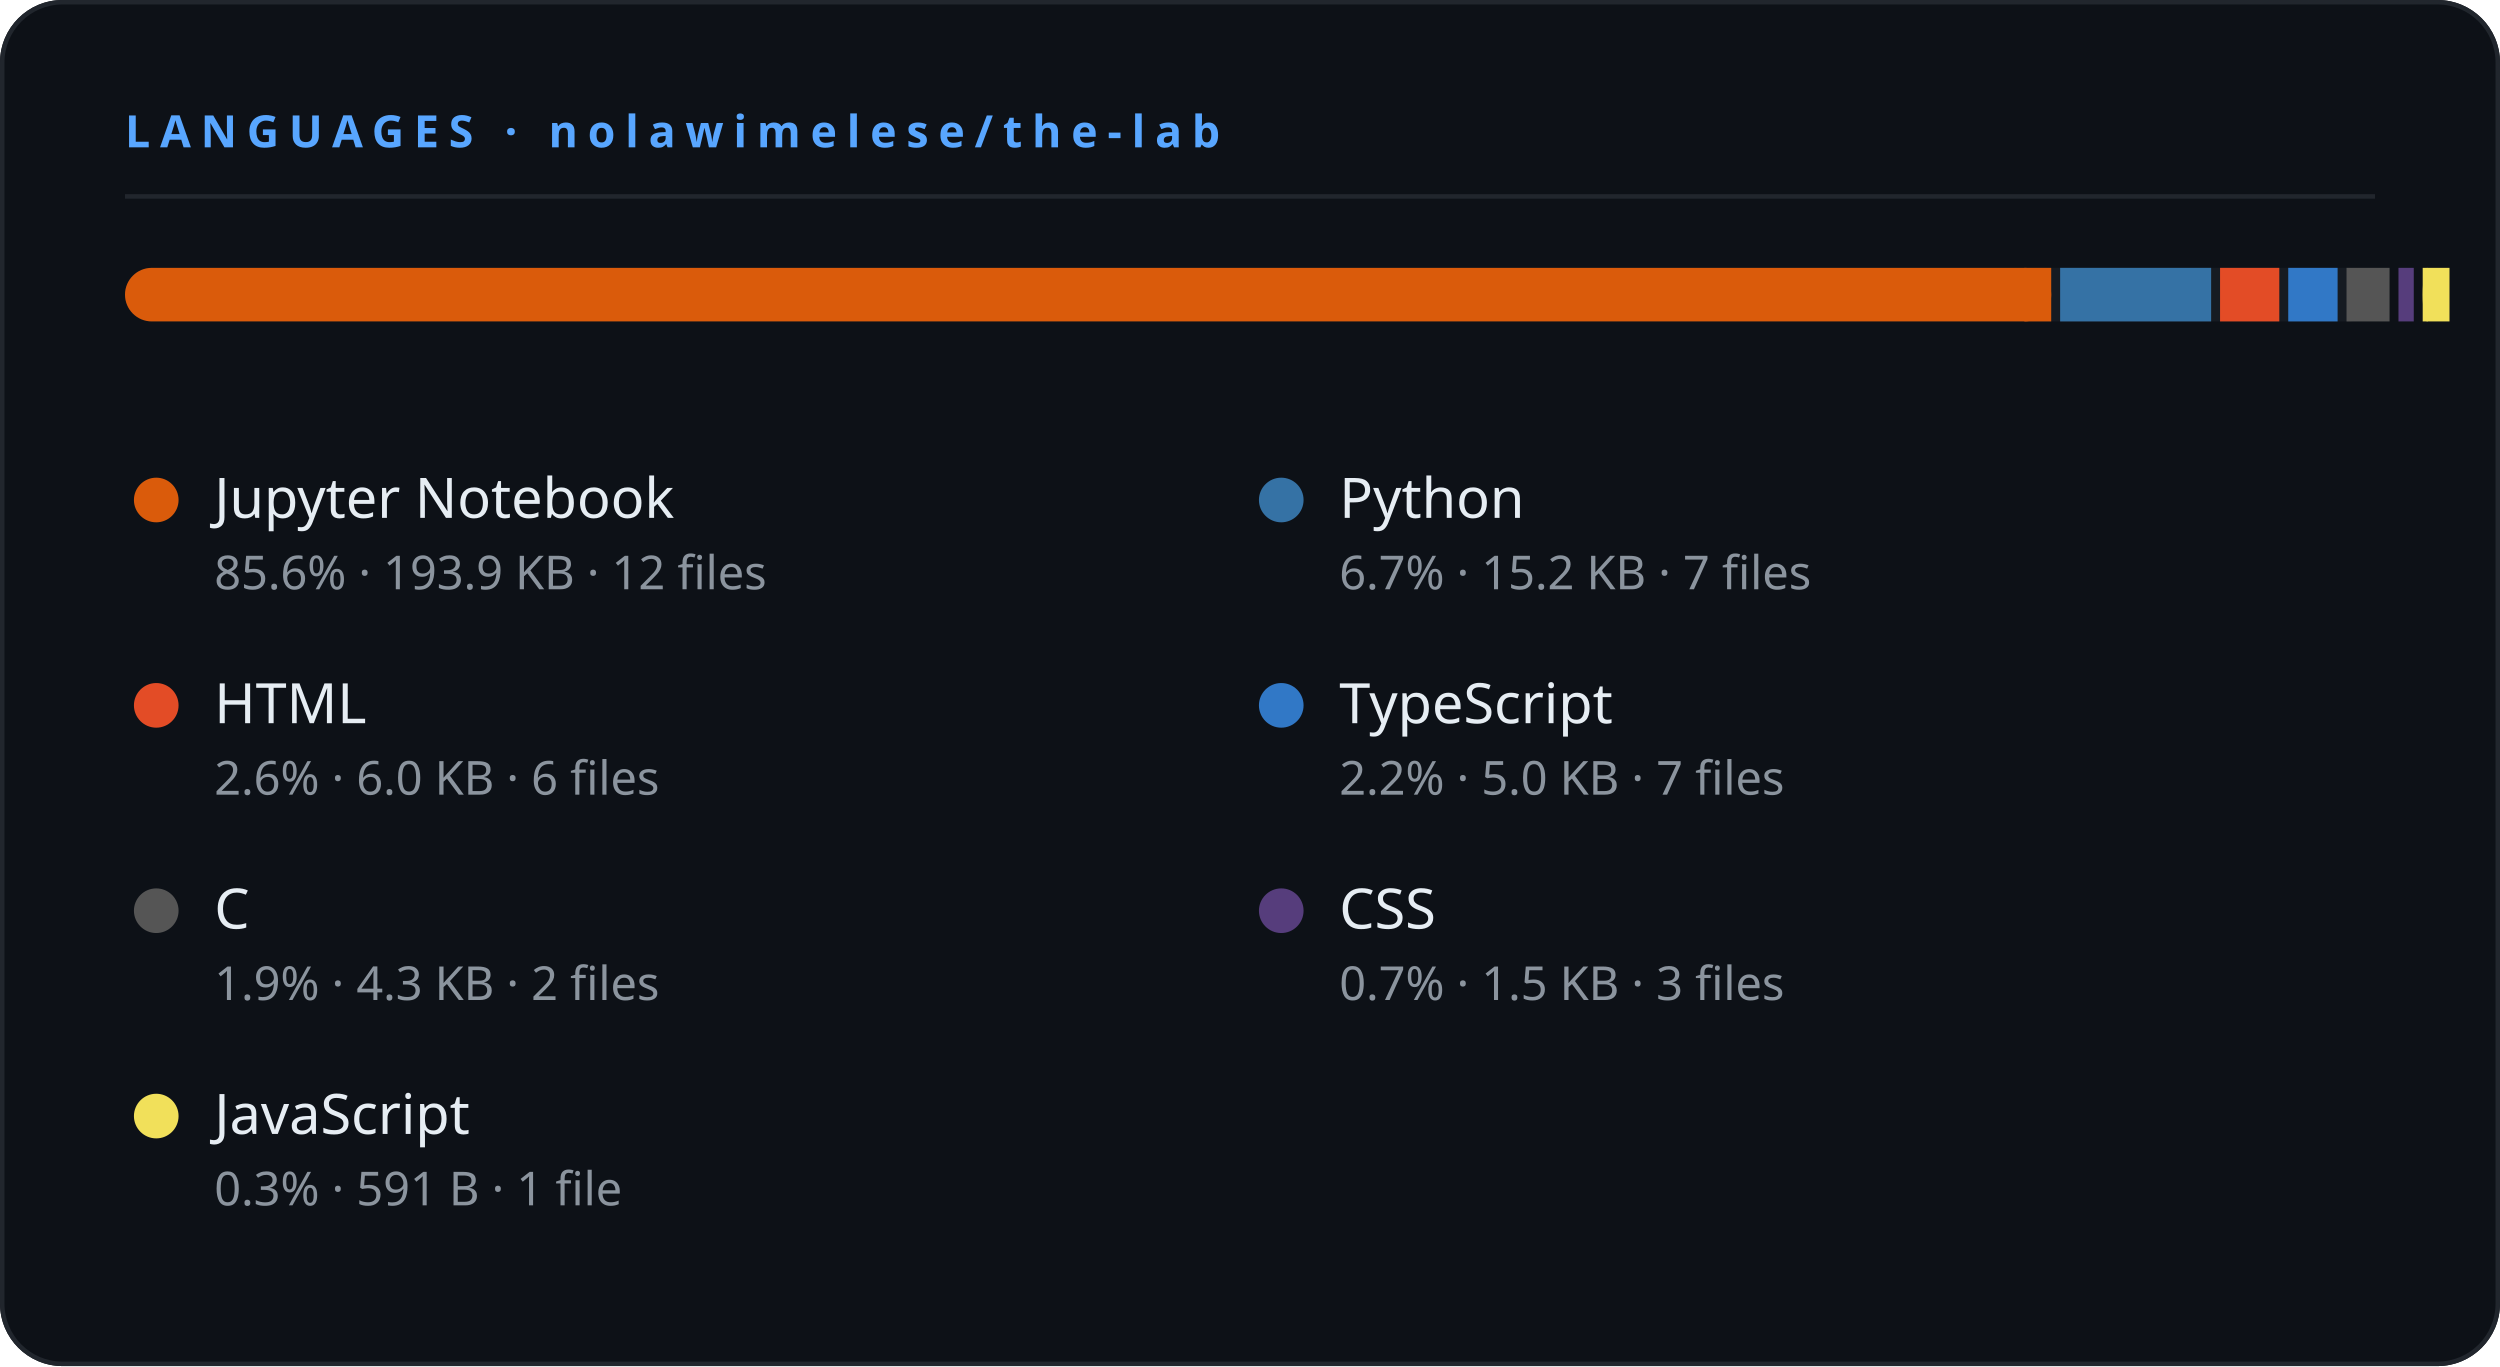
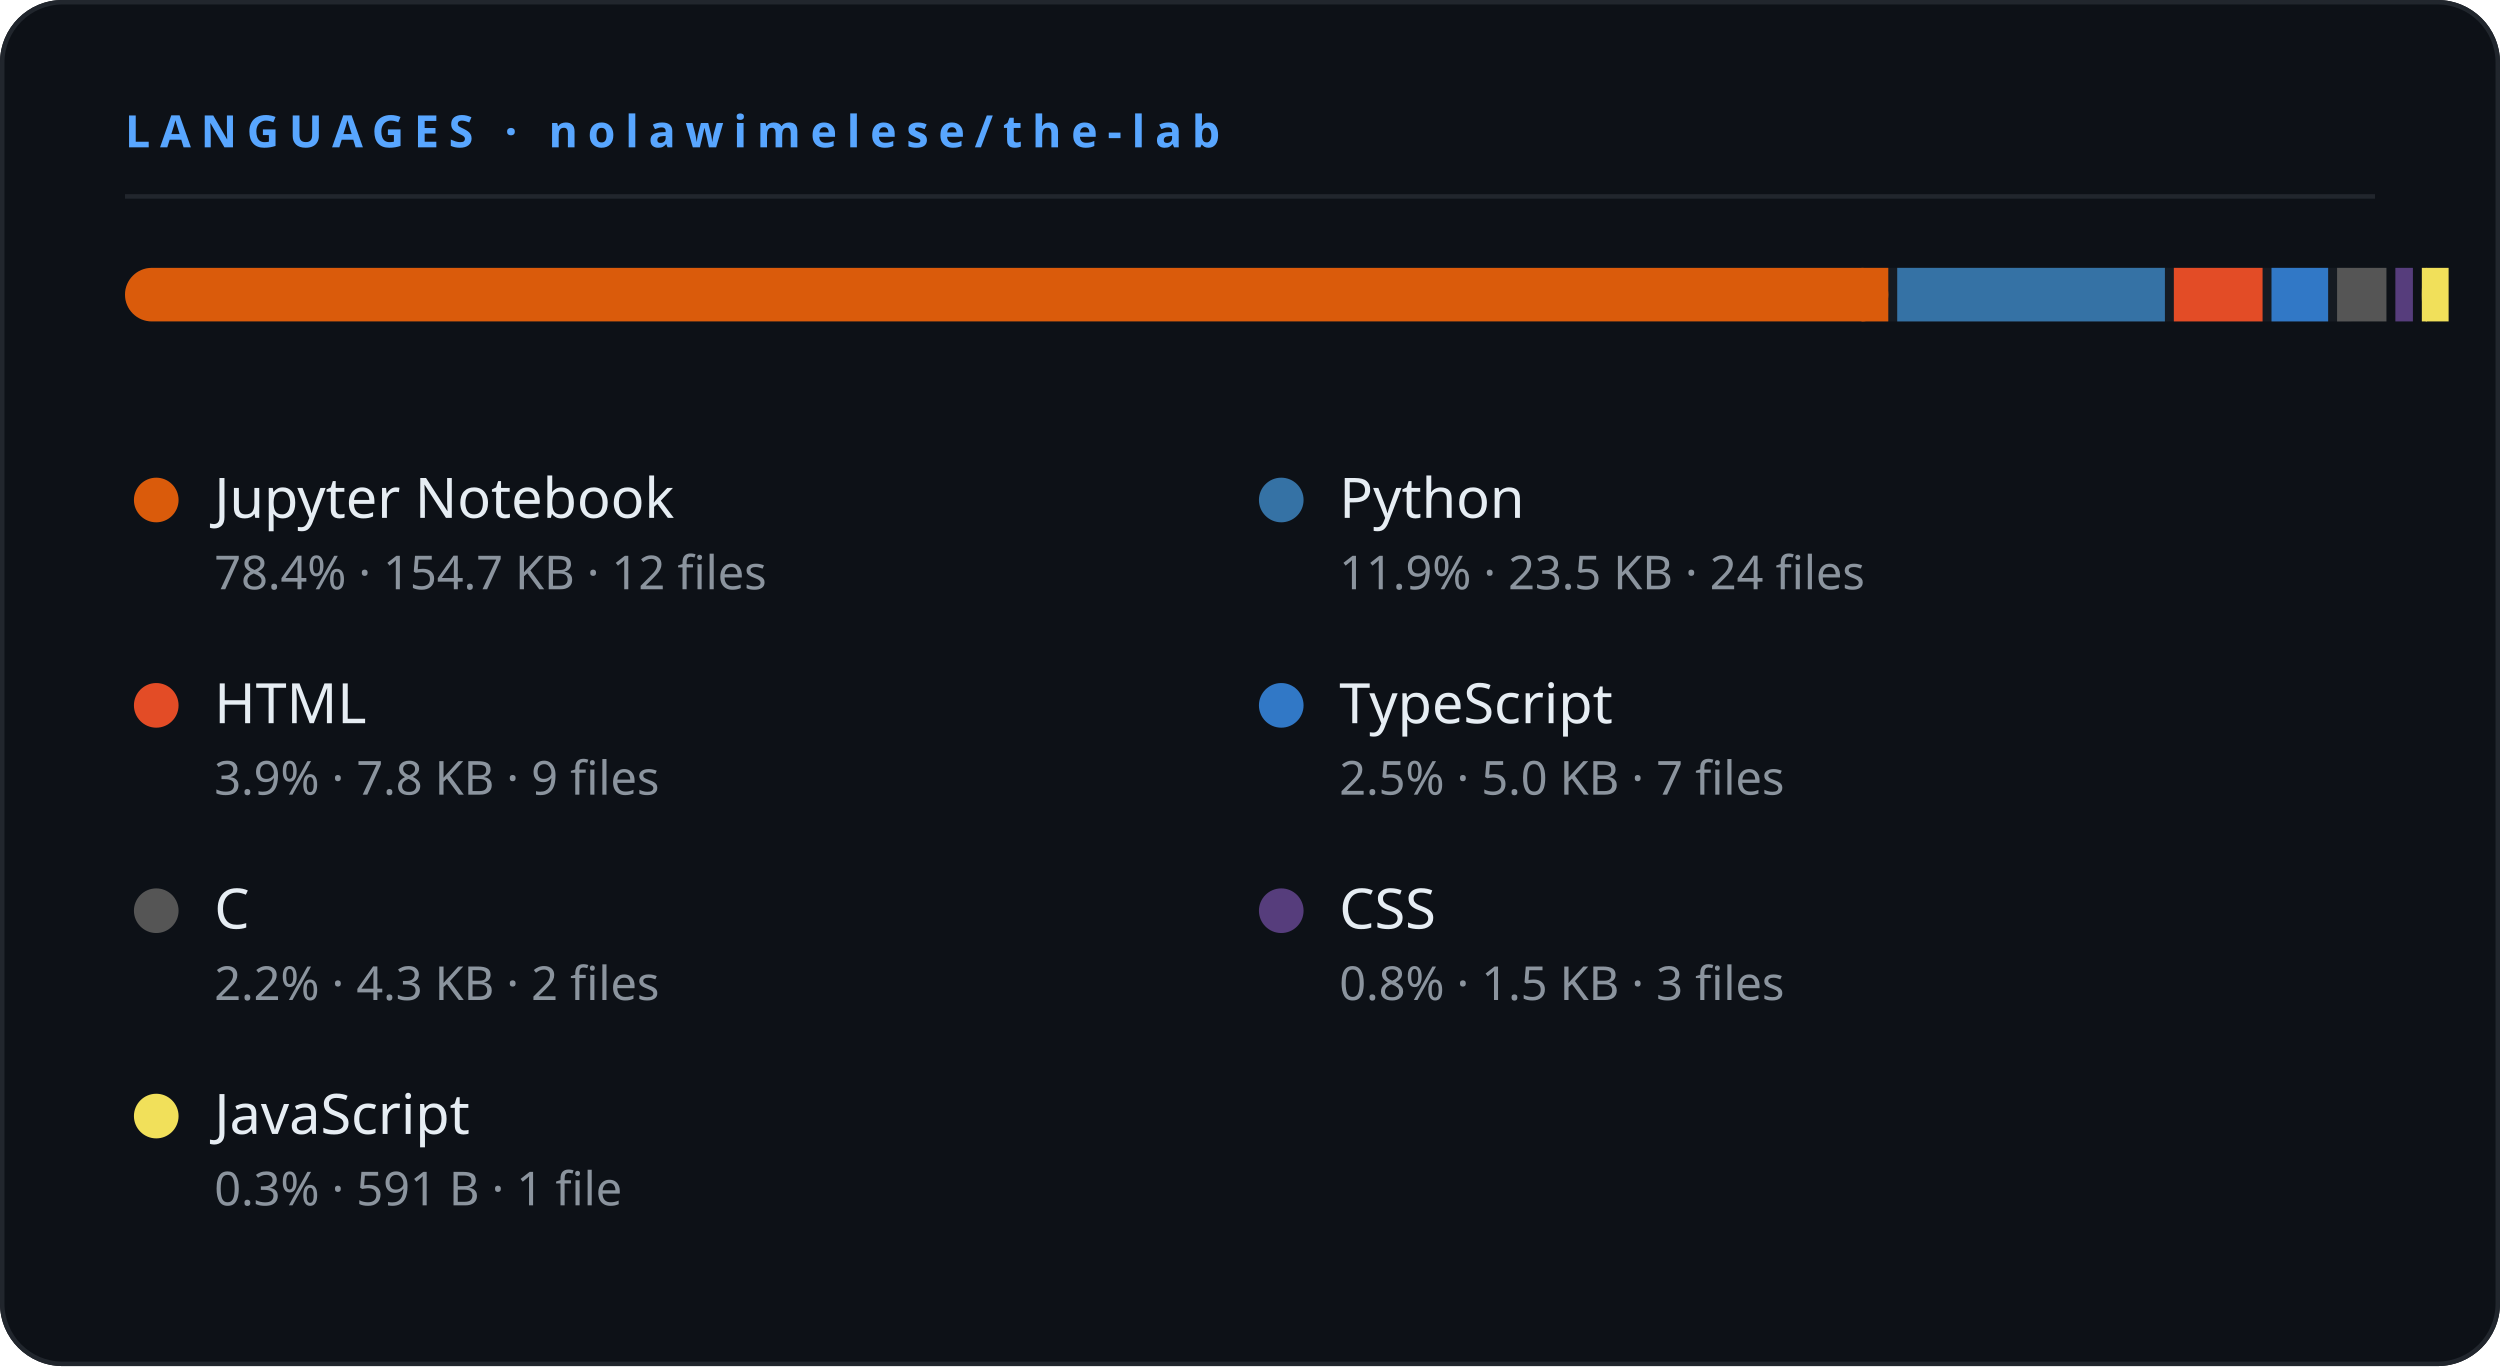
<svg xmlns="http://www.w3.org/2000/svg" width="560" height="306" viewBox="0 0 560 306">
  <rect width="560" height="306" rx="14" fill="#0d1117" />
  <rect x="0.5" y="0.5" width="559" height="305" rx="13.5" fill="none" stroke="#21262d" stroke-width="1" />
  <text x="28" y="33" fill="#58a6ff" font-size="10" font-weight="700" letter-spacing="2.2" font-family="'Segoe UI',system-ui,sans-serif">LANGUAGES  ·  nolawimelese/the-lab</text>
  <line x1="28" y1="44" x2="532" y2="44" stroke="#21262d" stroke-width="1" />
  <rect x="28" y="60" width="504" height="12" rx="6" fill="#161b22" />
-   <rect x="28" y="60" width="431.47" height="12" rx="6" fill="#DA5B0B" />
-   <rect x="453.47" y="60" width="6" height="12" fill="#DA5B0B" />
-   <rect x="461.47" y="60" width="33.823" height="12" rx="0" fill="#3572A5" />
-   <rect x="497.293" y="60" width="13.272" height="12" rx="0" fill="#e34c26" />
-   <rect x="512.565" y="60" width="11.057" height="12" rx="0" fill="#3178c6" />
-   <rect x="525.622" y="60" width="9.637" height="12" rx="0" fill="#555555" />
-   <rect x="537.259" y="60" width="3.425" height="12" rx="0" fill="#563d7c" />
-   <rect x="542.685" y="60" width="2" height="12" rx="6" fill="#f1e05a" />
-   <rect x="542.685" y="60" width="6" height="12" fill="#f1e05a" />
+   <rect x="28" y="60" width="394.976" height="12" rx="6" fill="#DA5B0B" />
+   <rect x="416.976" y="60" width="6" height="12" fill="#DA5B0B" />
+   <rect x="424.976" y="60" width="59.964" height="12" rx="0" fill="#3572A5" />
+   <rect x="486.94" y="60" width="19.877" height="12" rx="0" fill="#e34c26" />
+   <rect x="508.817" y="60" width="12.686" height="12" rx="0" fill="#3178c6" />
+   <rect x="523.504" y="60" width="11.057" height="12" rx="0" fill="#555555" />
+   <rect x="536.561" y="60" width="3.93" height="12" rx="0" fill="#563d7c" />
+   <rect x="542.491" y="60" width="2" height="12" rx="6" fill="#f1e05a" />
+   <rect x="542.491" y="60" width="6" height="12" fill="#f1e05a" />
  <circle cx="35.0" cy="112" r="5" fill="#DA5B0B" />
  <text x="48.0" y="116" fill="#e6edf3" font-size="12.5" font-weight="500" font-family="'Segoe UI',system-ui,sans-serif">Jupyter Notebook</text>
-   <text x="48.0" y="132" fill="#8b949e" font-size="10.5" font-family="'Segoe UI',system-ui,sans-serif">85.6%  ·  193.9 KB · 12 files</text>
+   <text x="48.0" y="132" fill="#8b949e" font-size="10.5" font-family="'Segoe UI',system-ui,sans-serif">78.4%  ·  154.7 KB · 12 files</text>
  <circle cx="287.0" cy="112" r="5" fill="#3572A5" />
  <text x="300.0" y="116" fill="#e6edf3" font-size="12.5" font-weight="500" font-family="'Segoe UI',system-ui,sans-serif">Python</text>
-   <text x="300.0" y="132" fill="#8b949e" font-size="10.5" font-family="'Segoe UI',system-ui,sans-serif">6.7%  ·  15.2 KB · 7 files</text>
+   <text x="300.0" y="132" fill="#8b949e" font-size="10.5" font-family="'Segoe UI',system-ui,sans-serif">11.9%  ·  23.5 KB · 24 files</text>
  <circle cx="35.0" cy="158" r="5" fill="#e34c26" />
  <text x="48.0" y="162" fill="#e6edf3" font-size="12.5" font-weight="500" font-family="'Segoe UI',system-ui,sans-serif">HTML</text>
-   <text x="48.0" y="178" fill="#8b949e" font-size="10.5" font-family="'Segoe UI',system-ui,sans-serif">2.6%  ·  6.0 KB · 6 files</text>
+   <text x="48.0" y="178" fill="#8b949e" font-size="10.5" font-family="'Segoe UI',system-ui,sans-serif">3.9%  ·  7.8 KB · 9 files</text>
  <circle cx="287.0" cy="158" r="5" fill="#3178c6" />
  <text x="300.0" y="162" fill="#e6edf3" font-size="12.5" font-weight="500" font-family="'Segoe UI',system-ui,sans-serif">TypeScript</text>
-   <text x="300.0" y="178" fill="#8b949e" font-size="10.5" font-family="'Segoe UI',system-ui,sans-serif">2.2%  ·  5.0 KB · 7 files</text>
+   <text x="300.0" y="178" fill="#8b949e" font-size="10.5" font-family="'Segoe UI',system-ui,sans-serif">2.5%  ·  5.0 KB · 7 files</text>
  <circle cx="35.0" cy="204" r="5" fill="#555555" />
  <text x="48.0" y="208" fill="#e6edf3" font-size="12.5" font-weight="500" font-family="'Segoe UI',system-ui,sans-serif">C</text>
-   <text x="48.0" y="224" fill="#8b949e" font-size="10.5" font-family="'Segoe UI',system-ui,sans-serif">1.9%  ·  4.3 KB · 2 files</text>
+   <text x="48.0" y="224" fill="#8b949e" font-size="10.5" font-family="'Segoe UI',system-ui,sans-serif">2.2%  ·  4.3 KB · 2 files</text>
  <circle cx="287.0" cy="204" r="5" fill="#563d7c" />
  <text x="300.0" y="208" fill="#e6edf3" font-size="12.5" font-weight="500" font-family="'Segoe UI',system-ui,sans-serif">CSS</text>
-   <text x="300.0" y="224" fill="#8b949e" font-size="10.5" font-family="'Segoe UI',system-ui,sans-serif">0.7%  ·  1.5 KB · 3 files</text>
+   <text x="300.0" y="224" fill="#8b949e" font-size="10.5" font-family="'Segoe UI',system-ui,sans-serif">0.8%  ·  1.5 KB · 3 files</text>
  <circle cx="35.0" cy="250" r="5" fill="#f1e05a" />
  <text x="48.0" y="254" fill="#e6edf3" font-size="12.5" font-weight="500" font-family="'Segoe UI',system-ui,sans-serif">JavaScript</text>
  <text x="48.0" y="270" fill="#8b949e" font-size="10.5" font-family="'Segoe UI',system-ui,sans-serif">0.3%  ·  591 B · 1 file</text>
</svg>
